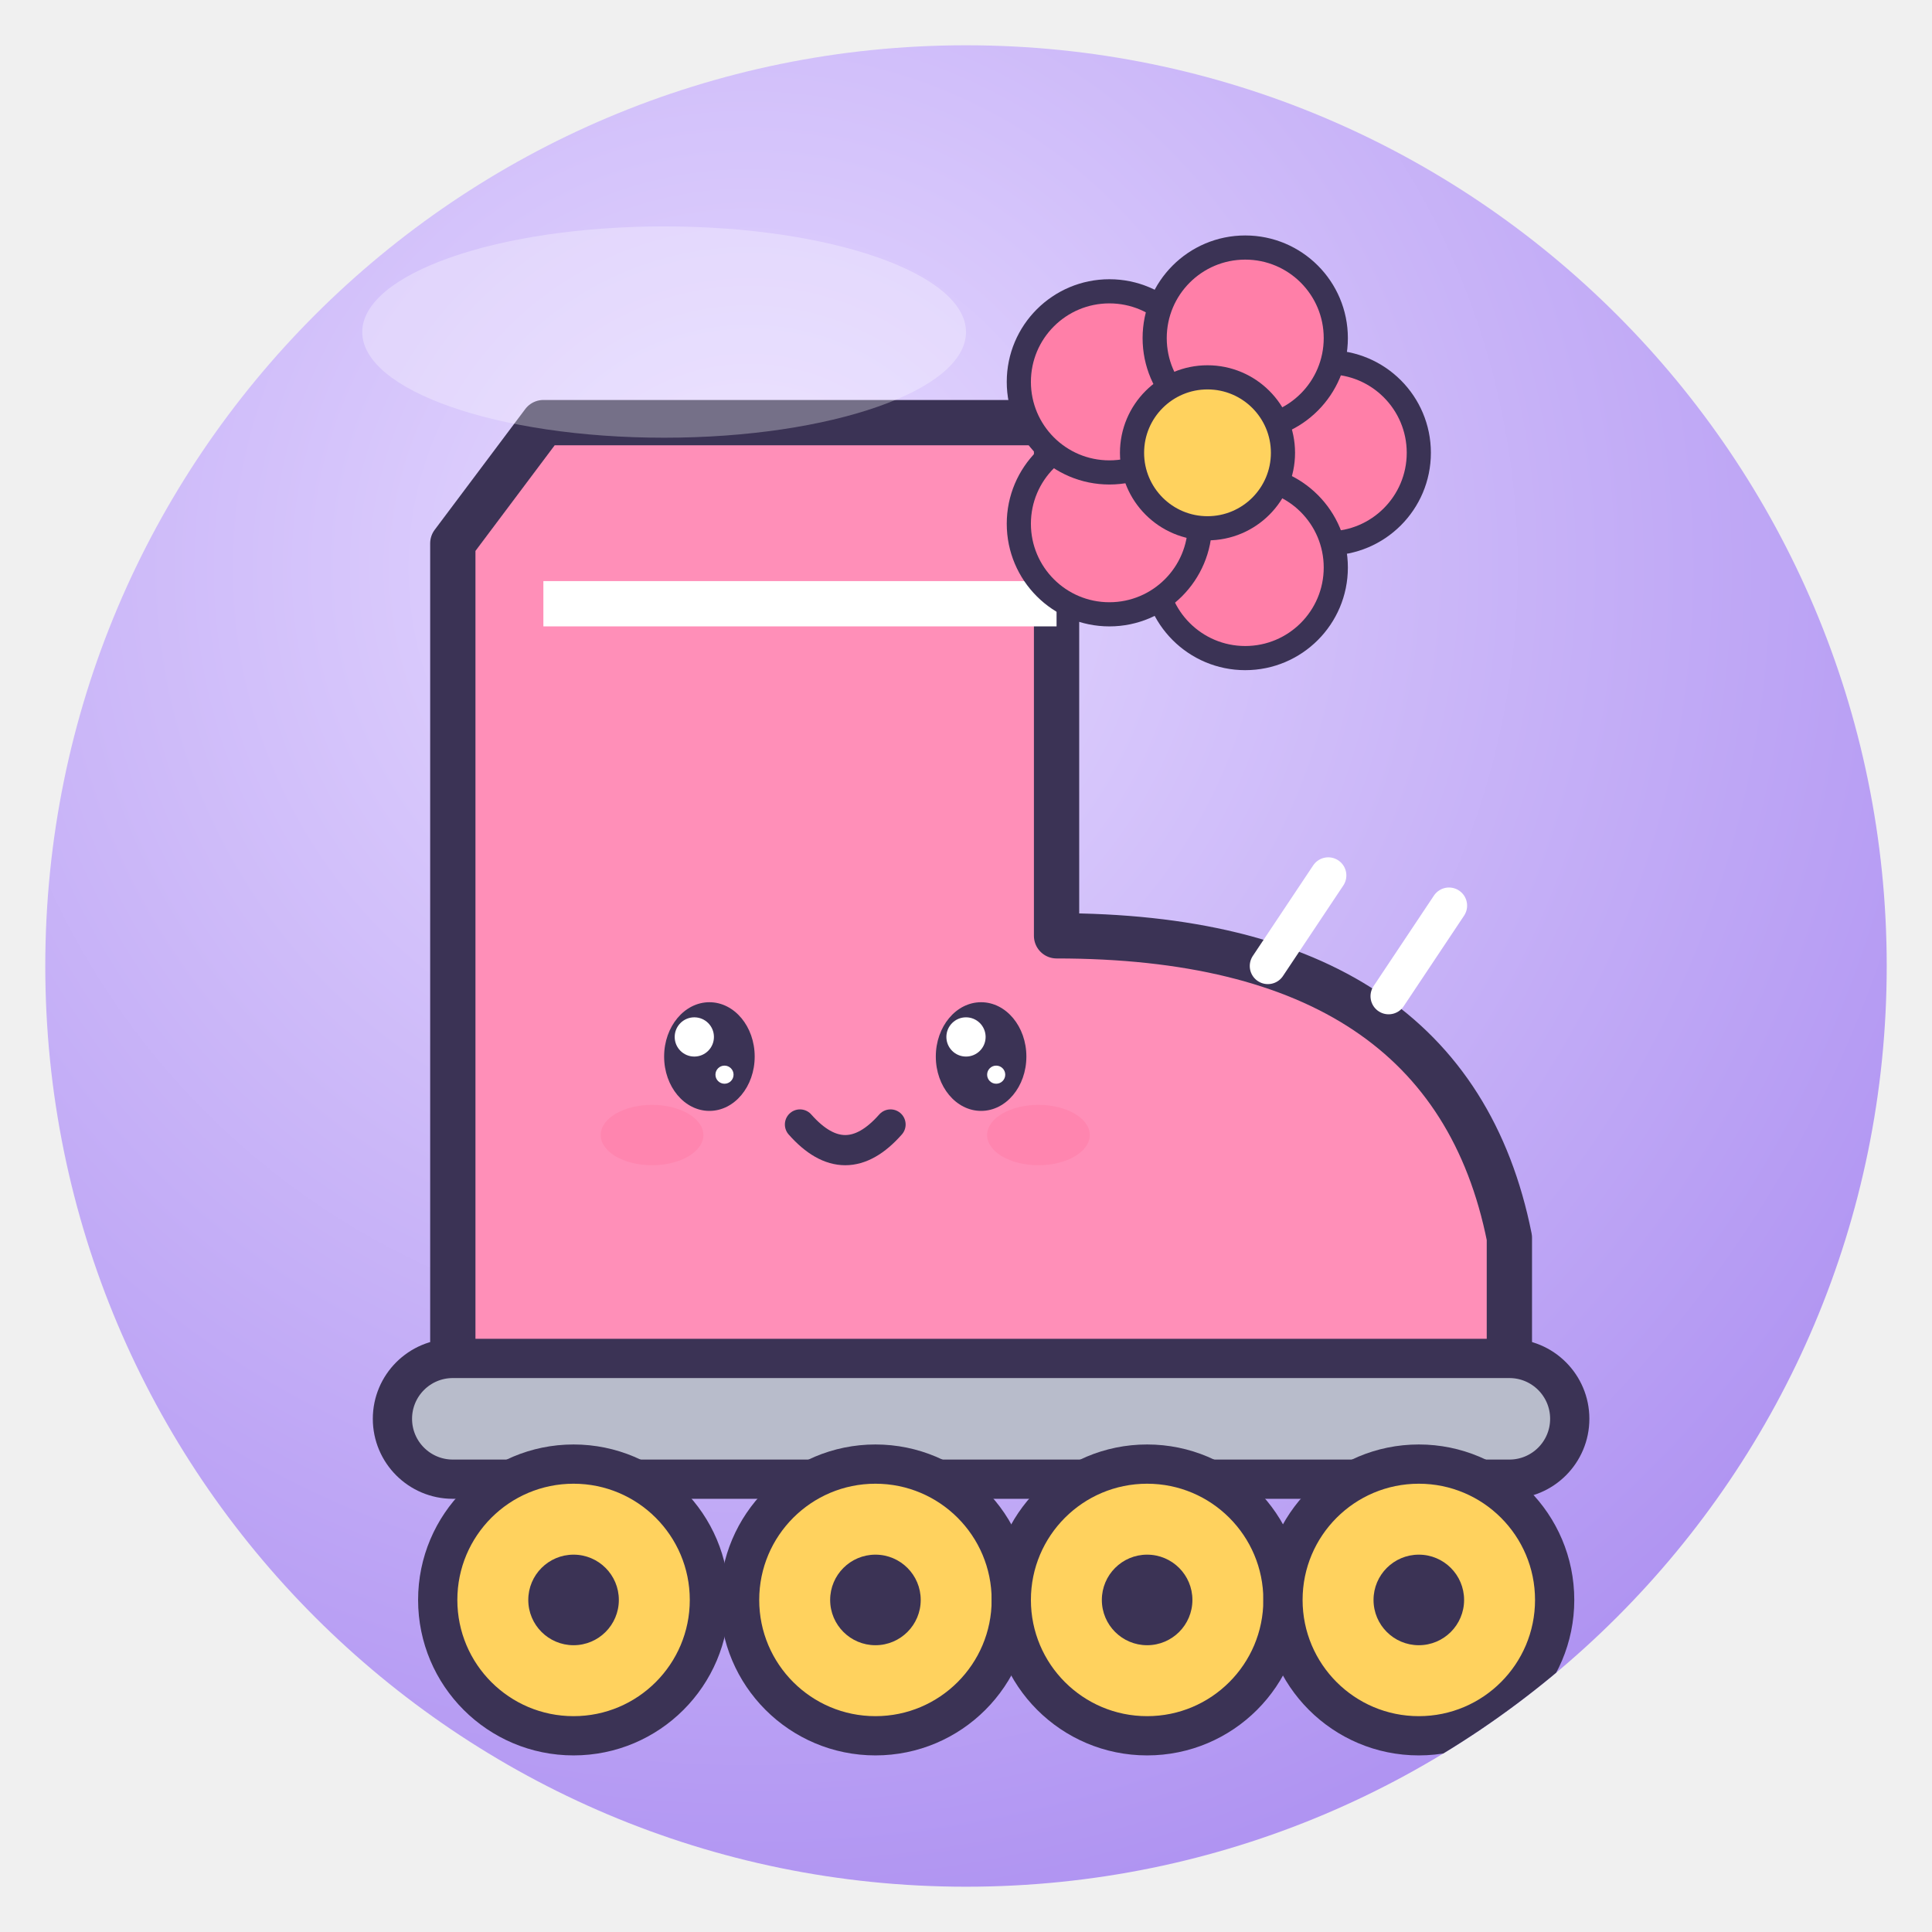
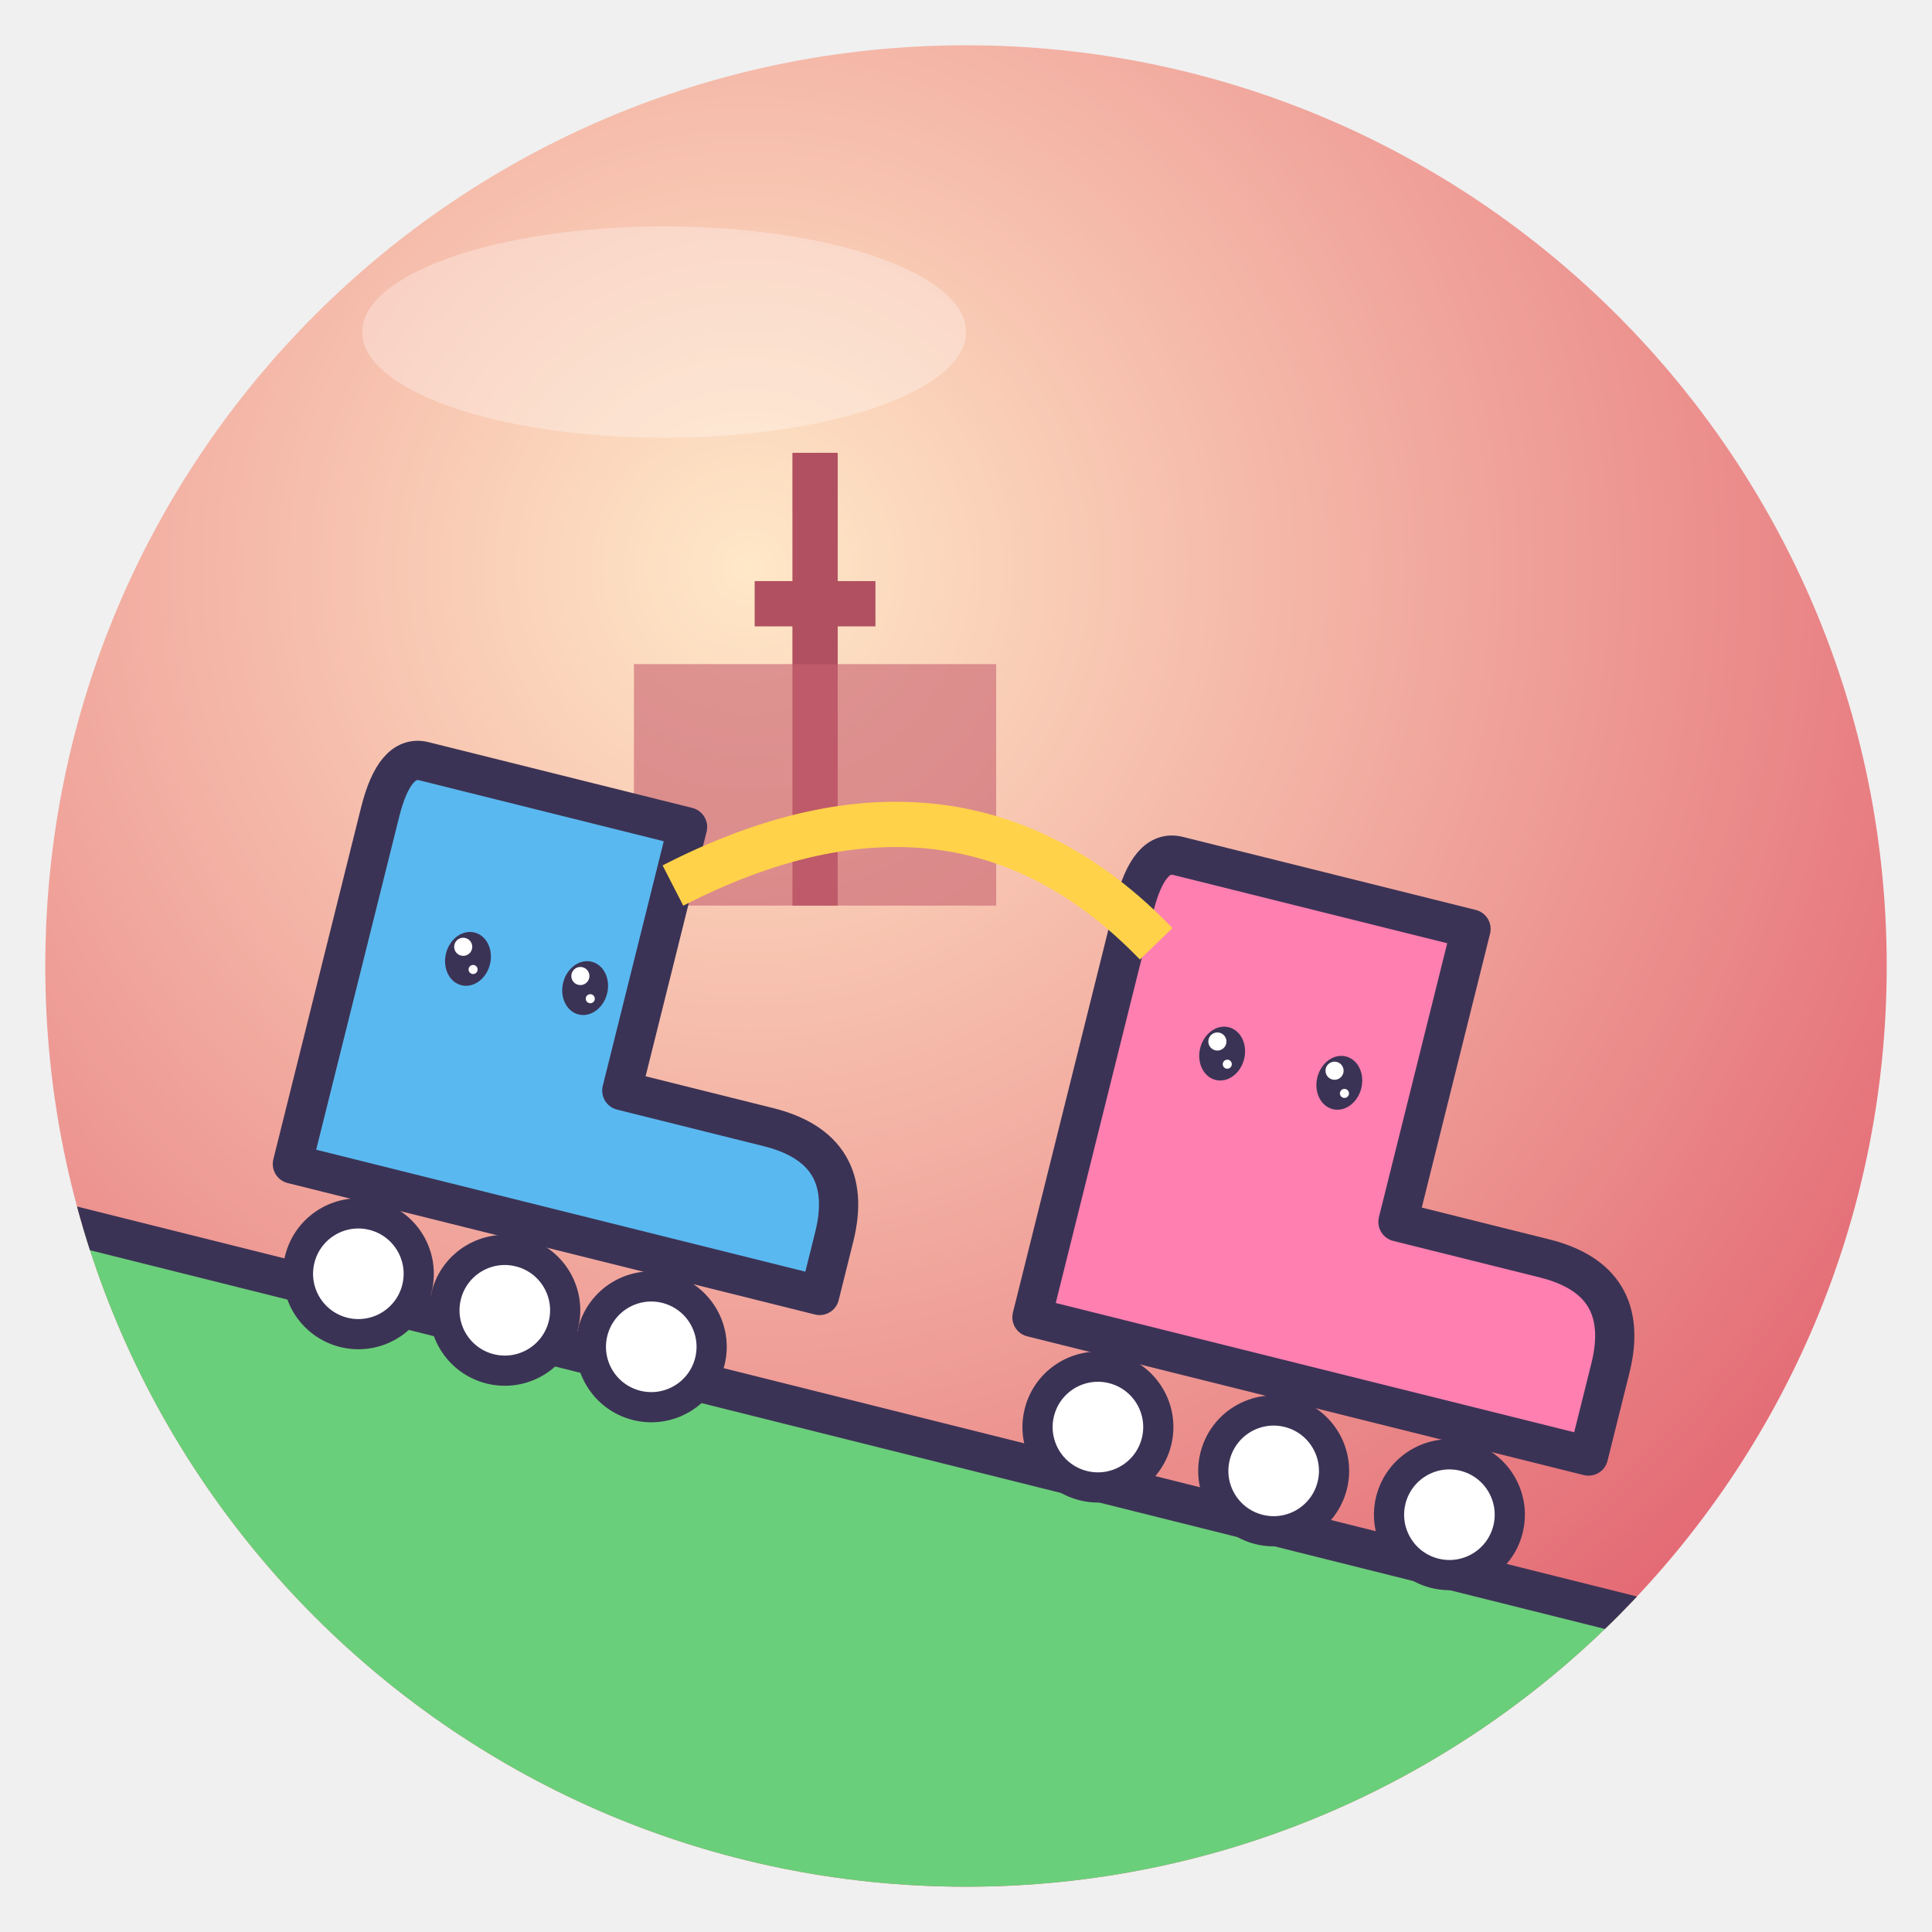
<svg xmlns="http://www.w3.org/2000/svg" viewBox="0 0 128 128" width="128" height="128">
  <defs>
    <radialGradient id="g" cx="38%" cy="28%" r="85%">
-       <stop offset="0" stop-color="#E6DAFF" />
-       <stop offset="1" stop-color="#A98BF0" />
+       <stop offset="0" stop-color="#FFE8C8" />
+       <stop offset="1" stop-color="#E05A6A" />
    </radialGradient>
    <clipPath id="c">
      <circle cx="64" cy="64" r="61" />
    </clipPath>
  </defs>
  <circle cx="64" cy="64" r="61" fill="url(#g)" />
  <g clip-path="url(#c)">
-     <path d="M36 28 H70 V62 Q96 62 100 82 V92 H30 V36Z" fill="#FF8FB8" stroke="#3B3355" stroke-linejoin="round" stroke-linecap="round" stroke-width="3" />
-     <path d="M36 40 H70" stroke="#fff" stroke-width="3" />
-     <path d="M30 92 H100" stroke="#3B3355" stroke-linejoin="round" stroke-linecap="round" stroke-width="3" />
-     <rect x="26" y="90" width="78" height="8" rx="4" fill="#B8BCCB" stroke="#3B3355" stroke-linejoin="round" stroke-linecap="round" stroke-width="2.6" />
-     <circle cx="38" cy="106" r="9" fill="#FFD25E" stroke="#3B3355" stroke-linejoin="round" stroke-linecap="round" stroke-width="2.6" />
-     <circle cx="38" cy="106" r="3" fill="#3B3355" />
-     <circle cx="58" cy="106" r="9" fill="#FFD25E" stroke="#3B3355" stroke-linejoin="round" stroke-linecap="round" stroke-width="2.6" />
-     <circle cx="58" cy="106" r="3" fill="#3B3355" />
-     <circle cx="76" cy="106" r="9" fill="#FFD25E" stroke="#3B3355" stroke-linejoin="round" stroke-linecap="round" stroke-width="2.6" />
-     <circle cx="76" cy="106" r="3" fill="#3B3355" />
-     <circle cx="94" cy="106" r="9" fill="#FFD25E" stroke="#3B3355" stroke-linejoin="round" stroke-linecap="round" stroke-width="2.6" />
-     <circle cx="94" cy="106" r="3" fill="#3B3355" />
-     <path d="M84 64 l4 -6 m4 8 l4 -6" stroke="#fff" stroke-width="2.4" stroke-linecap="round" />
-     <ellipse cx="47" cy="70" rx="3.0" ry="3.6" fill="#3B3355" />
-     <circle cx="46.0" cy="68.7" r="1.3" fill="#fff" />
-     <circle cx="48.0" cy="71.2" r="0.6" fill="#fff" />
-     <ellipse cx="65" cy="70" rx="3.0" ry="3.6" fill="#3B3355" />
-     <circle cx="64.0" cy="68.7" r="1.3" fill="#fff" />
-     <circle cx="66.0" cy="71.2" r="0.6" fill="#fff" />
-     <ellipse cx="43.2" cy="75.2" rx="3.4" ry="2.0" fill="#FF7FA8" opacity=".6" />
-     <ellipse cx="68.8" cy="75.2" rx="3.4" ry="2.0" fill="#FF7FA8" opacity=".6" />
-     <path d="M53.0 74.5 Q56 77.9 59.0 74.5" fill="none" stroke="#3B3355" stroke-linejoin="round" stroke-linecap="round" stroke-width="2.0" />
-     <g transform="translate(80 30)">
-       <circle cx="8.0" cy="0.0" r="6" fill="#FF7FA8" stroke="#3B3355" stroke-linejoin="round" stroke-linecap="round" stroke-width="1.6" />
-       <circle cx="2.5" cy="7.6" r="6" fill="#FF7FA8" stroke="#3B3355" stroke-linejoin="round" stroke-linecap="round" stroke-width="1.6" />
-       <circle cx="-6.5" cy="4.7" r="6" fill="#FF7FA8" stroke="#3B3355" stroke-linejoin="round" stroke-linecap="round" stroke-width="1.6" />
-       <circle cx="-6.5" cy="-4.7" r="6" fill="#FF7FA8" stroke="#3B3355" stroke-linejoin="round" stroke-linecap="round" stroke-width="1.6" />
-       <circle cx="2.5" cy="-7.6" r="6" fill="#FF7FA8" stroke="#3B3355" stroke-linejoin="round" stroke-linecap="round" stroke-width="1.6" />
-       <circle r="5" fill="#FFD25E" stroke="#3B3355" stroke-linejoin="round" stroke-linecap="round" stroke-width="1.6" />
+     <path d="M54 60 V30 M50 40 H58" stroke="#B05060" stroke-width="3" />
+     <path d="M42 60 V44 H66 V60" fill="#C86070" opacity=".6" />
+     <path d="M0 80 L128 112 V128 H0Z" fill="#6ACF7A" stroke="#3B3355" stroke-linejoin="round" stroke-linecap="round" stroke-width="2.6" />
+     <g transform="rotate(14 64 80)">
+       <path d="M22 60 H40 V78 H50 Q56 78 56 84 V88 H20 V64 Q20 60 22 60Z" fill="#5AB8F0" stroke="#3B3355" stroke-linejoin="round" stroke-linecap="round" stroke-width="2.6" />
+       <g fill="#fff" stroke="#3B3355" stroke-linejoin="round" stroke-linecap="round" stroke-width="2">
+         <circle cx="26" cy="94" r="4" />
+         <circle cx="36" cy="94" r="4" />
+         <circle cx="46" cy="94" r="4" />
+       </g>
+       <ellipse cx="28" cy="72" rx="1.5" ry="1.8" fill="#3B3355" />
+       <circle cx="27.5" cy="71.3" r="0.6" fill="#fff" />
+       <circle cx="28.5" cy="72.6" r="0.3" fill="#fff" />
+       <ellipse cx="36" cy="72" rx="1.5" ry="1.8" fill="#3B3355" />
+       <circle cx="35.5" cy="71.3" r="0.6" fill="#fff" />
+       <circle cx="36.5" cy="72.6" r="0.3" fill="#fff" />
+       <path d="M72 54 H92 V74 H102 Q108 74 108 80 V86 H70 V58 Q70 54 72 54Z" fill="#FF7FB0" stroke="#3B3355" stroke-linejoin="round" stroke-linecap="round" stroke-width="2.6" />
+       <g fill="#fff" stroke="#3B3355" stroke-linejoin="round" stroke-linecap="round" stroke-width="2">
+         <circle cx="76" cy="92" r="4" />
+         <circle cx="88" cy="92" r="4" />
+         <circle cx="100" cy="92" r="4" />
+       </g>
+       <ellipse cx="78" cy="66" rx="1.5" ry="1.8" fill="#3B3355" />
+       <circle cx="77.5" cy="65.3" r="0.6" fill="#fff" />
+       <circle cx="78.5" cy="66.6" r="0.3" fill="#fff" />
+       <ellipse cx="86" cy="66" rx="1.5" ry="1.8" fill="#3B3355" />
+       <circle cx="85.5" cy="65.3" r="0.6" fill="#fff" />
+       <circle cx="86.5" cy="66.6" r="0.3" fill="#fff" />
+       <path d="M40 64 Q56 50 72 60" fill="none" stroke="#FFD24A" stroke-width="3" />
    </g>
  </g>
  <ellipse cx="44" cy="22" rx="20" ry="7" fill="#fff" opacity=".3" />
</svg>
